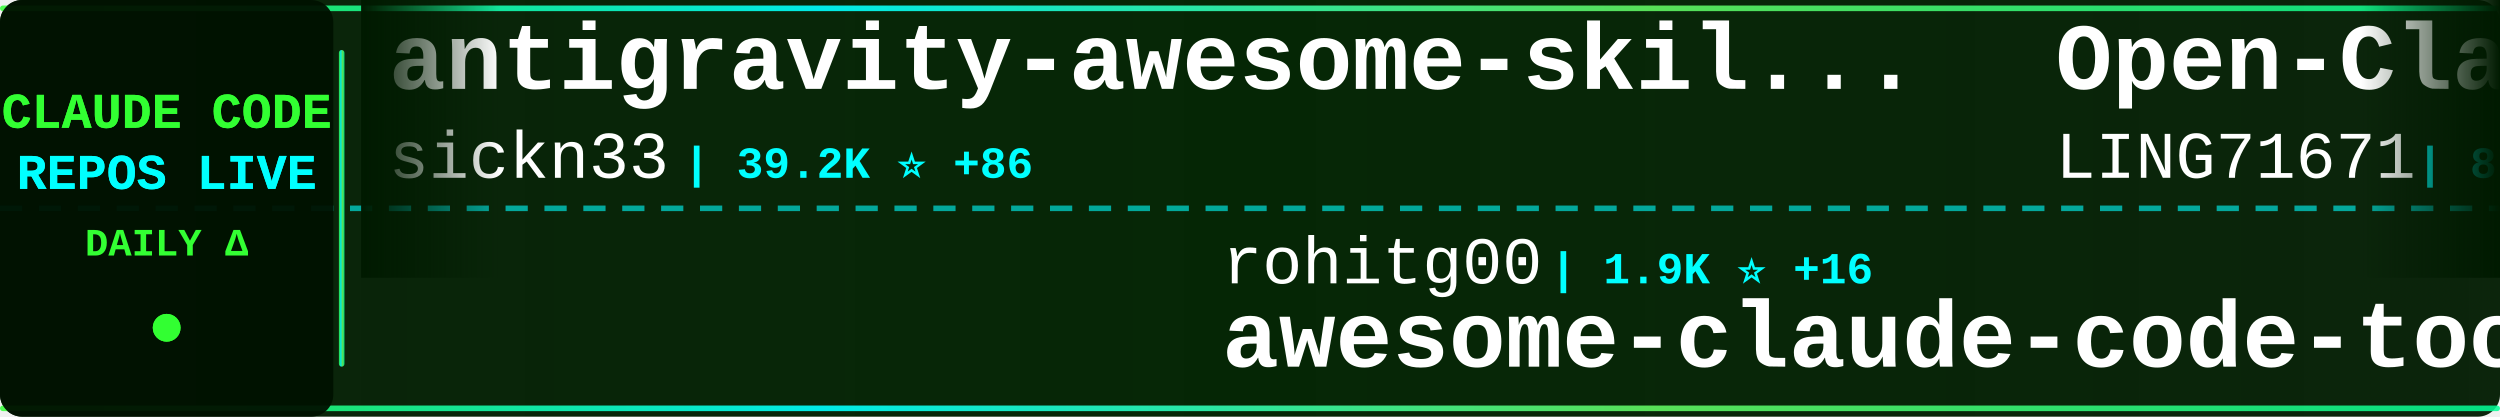
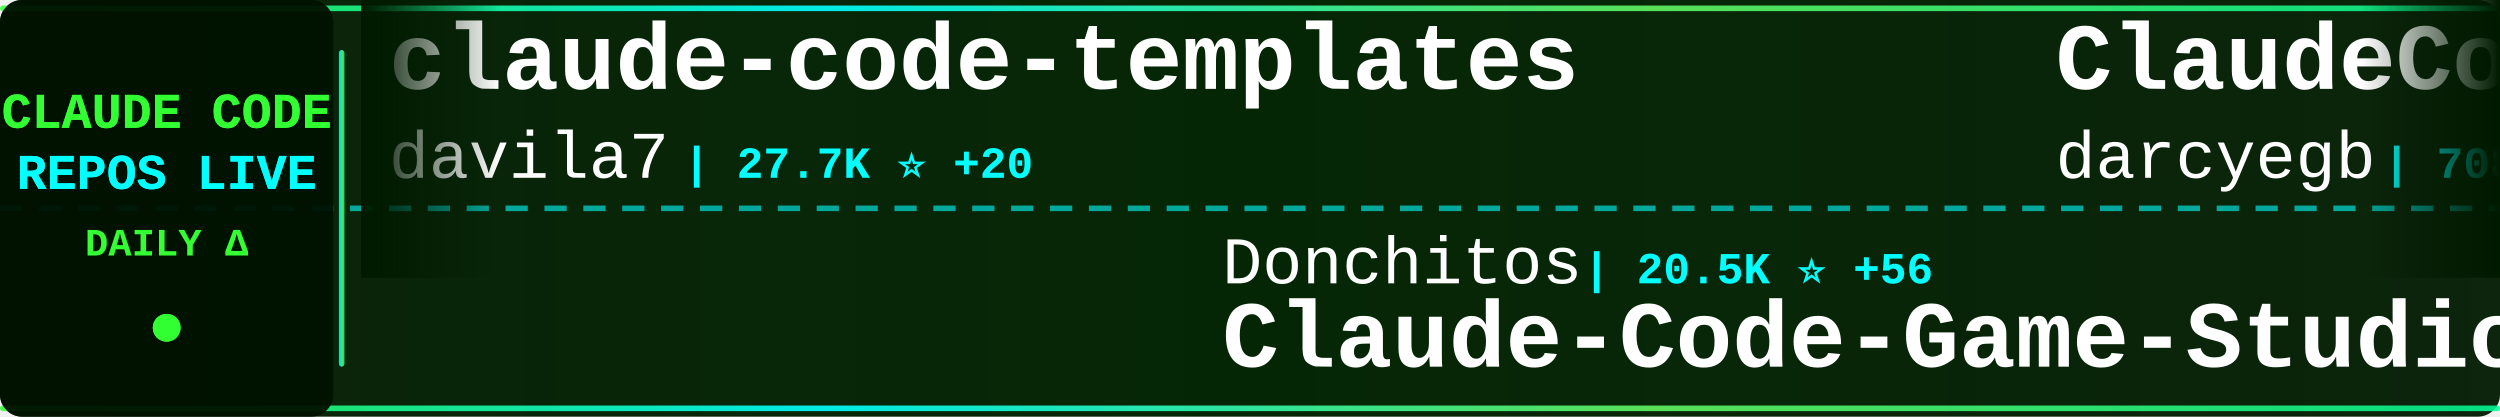
<svg xmlns="http://www.w3.org/2000/svg" width="900" height="150">
  <defs>
    <linearGradient id="tickerBg" x1="0%" y1="0%" x2="100%" y2="0%">
      <stop offset="0%" style="stop-color:#001a00;stop-opacity:0.95" />
      <stop offset="50%" style="stop-color:#002200;stop-opacity:0.98" />
      <stop offset="100%" style="stop-color:#001a00;stop-opacity:0.95" />
    </linearGradient>
    <linearGradient id="borderGrad" x1="0%" y1="0%" x2="100%" y2="0%">
      <stop offset="0%" style="stop-color:#33ff33;stop-opacity:0.85">
        <animate attributeName="stop-opacity" values="0.85;1;0.85" dur="2s" repeatCount="indefinite" />
      </stop>
      <stop offset="33%" style="stop-color:#00ffff;stop-opacity:0.9">
        <animate attributeName="stop-opacity" values="0.9;1;0.9" dur="2.2s" repeatCount="indefinite" />
      </stop>
      <stop offset="66%" style="stop-color:#66ff66;stop-opacity:0.85">
        <animate attributeName="stop-opacity" values="0.85;1;0.85" dur="1.8s" repeatCount="indefinite" />
      </stop>
      <stop offset="100%" style="stop-color:#00ff99;stop-opacity:0.85">
        <animate attributeName="stop-opacity" values="0.85;1;0.85" dur="2s" repeatCount="indefinite" />
      </stop>
    </linearGradient>
    <filter id="textGlow">
      <feGaussianBlur stdDeviation="0.1" result="coloredBlur" />
      <feMerge>
        <feMergeNode in="coloredBlur" />
        <feMergeNode in="SourceGraphic" />
      </feMerge>
    </filter>
    <filter id="metricGlow">
      <feGaussianBlur stdDeviation="0.2" result="coloredBlur" />
      <feMerge>
        <feMergeNode in="coloredBlur" />
        <feMergeNode in="SourceGraphic" />
      </feMerge>
    </filter>
    <linearGradient id="leftFade" x1="0%" y1="0%" x2="100%" y2="0%">
      <stop offset="0%" style="stop-color:#001a00;stop-opacity:1" />
      <stop offset="100%" style="stop-color:#001a00;stop-opacity:0" />
    </linearGradient>
    <linearGradient id="rightFade" x1="0%" y1="0%" x2="100%" y2="0%">
      <stop offset="0%" style="stop-color:#001a00;stop-opacity:0" />
      <stop offset="100%" style="stop-color:#001a00;stop-opacity:1" />
    </linearGradient>
  </defs>
  <rect width="900" height="150" fill="url(#tickerBg)" rx="8" />
  <rect x="0" y="2" width="900" height="2" fill="url(#borderGrad)" rx="1" />
  <rect x="0" y="146" width="900" height="2" fill="url(#borderGrad)" rx="1" />
  <line x1="0" y1="75" x2="900" y2="75" stroke="#00ffff" stroke-width="2" stroke-dasharray="8 6" opacity="0.6" />
  <rect x="0" y="0" width="120" height="150" fill="#001100" opacity="0.95" rx="8" />
  <text x="60" y="46" font-family="'Courier New', monospace" font-size="18" font-weight="bold" fill="#33ff33" text-anchor="middle" filter="url(#textGlow)">
    CLAUDE CODE
  </text>
  <text x="60" y="68" font-family="'Courier New', monospace" font-size="18" font-weight="bold" fill="#00ffff" text-anchor="middle" filter="url(#textGlow)">
    REPOS LIVE
  </text>
  <text x="60" y="92" font-family="'Courier New', monospace" font-size="14" font-weight="bold" fill="#33ff33" text-anchor="middle">
    DAILY Δ
  </text>
  <circle cx="60" cy="118" r="5" fill="#33ff33" filter="url(#metricGlow)">
    <animate attributeName="r" values="4;6;4" dur="1.5s" repeatCount="indefinite" />
    <animate attributeName="opacity" values="0.6;1;0.6" dur="1.5s" repeatCount="indefinite" />
  </circle>
  <rect x="122" y="18" width="2" height="114" fill="url(#borderGrad)" rx="1" />
  <clipPath id="tickerClip">
    <rect x="130" y="0" width="770" height="150" />
  </clipPath>
  <g clip-path="url(#tickerClip)">
    <g id="tickerItems">
      <animateTransform attributeName="transform" attributeType="XML" type="translate" from="0 0" to="-3000 0" dur="54s" repeatCount="indefinite" />
      <g transform="translate(0, 0)">
-         <text x="140" y="32" font-family="'Courier New', monospace" font-size="34" font-weight="bold" fill="#ffffff">antigravity-awesome-skil...</text>
-         <text x="140" y="64" font-family="'Courier New', monospace" font-size="24" font-weight="normal" fill="#ffffff" opacity="1.0">sickn33</text>
-         <text x="246" y="64" font-family="'Courier New', monospace" font-size="16" font-weight="bold" fill="#00ffff"> | 39.2K ⭐ +86</text>
+         <text x="140" y="32" font-family="'Courier New', monospace" font-size="34" font-weight="bold" fill="#ffffff">claude-code-templates</text>
+         <text x="140" y="64" font-family="'Courier New', monospace" font-size="24" font-weight="normal" fill="#ffffff" opacity="1.0">davila7</text>
+         <text x="246" y="64" font-family="'Courier New', monospace" font-size="16" font-weight="bold" fill="#00ffff"> | 27.7K ⭐ +20</text>
      </g>
      <g transform="translate(300, 0)">
-         <text x="140" y="102" font-family="'Courier New', monospace" font-size="24" font-weight="normal" fill="#ffffff" opacity="1.0">rohitg00</text>
-         <text x="258" y="102" font-family="'Courier New', monospace" font-size="16" font-weight="bold" fill="#00ffff"> | 1.9K ⭐ +16</text>
-         <text x="140" y="132" font-family="'Courier New', monospace" font-size="34" font-weight="bold" fill="#ffffff">awesome-claude-code-tool...</text>
+         <text x="140" y="102" font-family="'Courier New', monospace" font-size="24" font-weight="normal" fill="#ffffff" opacity="1.0">Donchitos</text>
+         <text x="270" y="102" font-family="'Courier New', monospace" font-size="16" font-weight="bold" fill="#00ffff"> | 20.5K ⭐ +56</text>
+         <text x="140" y="132" font-family="'Courier New', monospace" font-size="34" font-weight="bold" fill="#ffffff">Claude-Code-Game-Studios</text>
      </g>
      <g transform="translate(600, 0)">
-         <text x="140" y="32" font-family="'Courier New', monospace" font-size="34" font-weight="bold" fill="#ffffff">Open-ClaudeCode</text>
-         <text x="140" y="64" font-family="'Courier New', monospace" font-size="24" font-weight="normal" fill="#ffffff" opacity="1.0">LING71671</text>
-         <text x="270" y="64" font-family="'Courier New', monospace" font-size="16" font-weight="bold" fill="#00ffff"> | 870 ⭐ +1</text>
+         <text x="140" y="32" font-family="'Courier New', monospace" font-size="34" font-weight="bold" fill="#ffffff">ClaudeCodeAgents</text>
+         <text x="140" y="64" font-family="'Courier New', monospace" font-size="24" font-weight="normal" fill="#ffffff" opacity="1.0">darcyegb</text>
+         <text x="258" y="64" font-family="'Courier New', monospace" font-size="16" font-weight="bold" fill="#00ffff"> | 708 ⭐ +1</text>
      </g>
      <g transform="translate(900, 0)">
-         <text x="140" y="102" font-family="'Courier New', monospace" font-size="24" font-weight="normal" fill="#ffffff" opacity="1.0">1rgs</text>
-         <text x="210" y="102" font-family="'Courier New', monospace" font-size="16" font-weight="bold" fill="#00ffff"> | 3.6K ⭐ +1</text>
-         <text x="140" y="132" font-family="'Courier New', monospace" font-size="34" font-weight="bold" fill="#ffffff">claude-code-proxy</text>
+         <text x="140" y="102" font-family="'Courier New', monospace" font-size="24" font-weight="normal" fill="#ffffff" opacity="1.0">777genius</text>
+         <text x="270" y="102" font-family="'Courier New', monospace" font-size="16" font-weight="bold" fill="#00ffff"> | 912 ⭐</text>
+         <text x="140" y="132" font-family="'Courier New', monospace" font-size="34" font-weight="bold" fill="#ffffff">claude-code-source-code</text>
      </g>
      <g transform="translate(1200, 0)">
-         <text x="140" y="32" font-family="'Courier New', monospace" font-size="34" font-weight="bold" fill="#ffffff">claude-code-book</text>
-         <text x="140" y="64" font-family="'Courier New', monospace" font-size="24" font-weight="normal" fill="#ffffff" opacity="1.0">lintsinghua</text>
-         <text x="294" y="64" font-family="'Courier New', monospace" font-size="16" font-weight="bold" fill="#00ffff"> | 3.5K ⭐ +12</text>
+         <text x="140" y="32" font-family="'Courier New', monospace" font-size="34" font-weight="bold" fill="#ffffff">claude-skills</text>
+         <text x="140" y="64" font-family="'Courier New', monospace" font-size="24" font-weight="normal" fill="#ffffff" opacity="1.0">alirezarezvani</text>
+         <text x="330" y="64" font-family="'Courier New', monospace" font-size="16" font-weight="bold" fill="#00ffff"> | 16.7K ⭐ +91</text>
      </g>
      <g transform="translate(1500, 0)">
-         <text x="140" y="102" font-family="'Courier New', monospace" font-size="24" font-weight="normal" fill="#ffffff" opacity="1.0">zebbern</text>
-         <text x="246" y="102" font-family="'Courier New', monospace" font-size="16" font-weight="bold" fill="#00ffff"> | 4.2K ⭐ +4</text>
-         <text x="140" y="132" font-family="'Courier New', monospace" font-size="34" font-weight="bold" fill="#ffffff">claude-code-guide</text>
+         <text x="140" y="102" font-family="'Courier New', monospace" font-size="24" font-weight="normal" fill="#ffffff" opacity="1.0">anthropics</text>
+         <text x="282" y="102" font-family="'Courier New', monospace" font-size="16" font-weight="bold" fill="#00ffff"> | 144.5K ⭐ +720</text>
+         <text x="140" y="132" font-family="'Courier New', monospace" font-size="34" font-weight="bold" fill="#ffffff">skills</text>
      </g>
      <g transform="translate(1800, 0)">
-         <text x="140" y="32" font-family="'Courier New', monospace" font-size="34" font-weight="bold" fill="#ffffff">claude-code-rust</text>
-         <text x="140" y="64" font-family="'Courier New', monospace" font-size="24" font-weight="normal" fill="#ffffff" opacity="1.0">lorryjovens-hub</text>
-         <text x="342" y="64" font-family="'Courier New', monospace" font-size="16" font-weight="bold" fill="#00ffff"> | 1.6K ⭐</text>
+         <text x="140" y="32" font-family="'Courier New', monospace" font-size="34" font-weight="bold" fill="#ffffff">claude-code-tips</text>
+         <text x="140" y="64" font-family="'Courier New', monospace" font-size="24" font-weight="normal" fill="#ffffff" opacity="1.0">ykdojo</text>
+         <text x="234" y="64" font-family="'Courier New', monospace" font-size="16" font-weight="bold" fill="#00ffff"> | 8.6K ⭐ +12</text>
      </g>
      <g transform="translate(2100, 0)">
-         <text x="140" y="102" font-family="'Courier New', monospace" font-size="24" font-weight="normal" fill="#ffffff" opacity="1.0">carlvellotti</text>
-         <text x="306" y="102" font-family="'Courier New', monospace" font-size="16" font-weight="bold" fill="#00ffff"> | 2.1K ⭐</text>
-         <text x="140" y="132" font-family="'Courier New', monospace" font-size="34" font-weight="bold" fill="#ffffff">claude-code-pm-course</text>
+         <text x="140" y="102" font-family="'Courier New', monospace" font-size="24" font-weight="normal" fill="#ffffff" opacity="1.0">Maciek-roboblog</text>
+         <text x="342" y="102" font-family="'Courier New', monospace" font-size="16" font-weight="bold" fill="#00ffff"> | 8.1K ⭐ +5</text>
+         <text x="140" y="132" font-family="'Courier New', monospace" font-size="34" font-weight="bold" fill="#ffffff">Claude-Code-Usage-Monito...</text>
      </g>
      <g transform="translate(2400, 0)">
-         <text x="140" y="32" font-family="'Courier New', monospace" font-size="34" font-weight="bold" fill="#ffffff">claude-code-from-source</text>
-         <text x="140" y="64" font-family="'Courier New', monospace" font-size="24" font-weight="normal" fill="#ffffff" opacity="1.0">alejandrobalderas</text>
-         <text x="366" y="64" font-family="'Courier New', monospace" font-size="16" font-weight="bold" fill="#00ffff"> | 2.2K ⭐ +1</text>
+         <text x="140" y="32" font-family="'Courier New', monospace" font-size="34" font-weight="bold" fill="#ffffff">claude-code-security-rev...</text>
+         <text x="140" y="64" font-family="'Courier New', monospace" font-size="24" font-weight="normal" fill="#ffffff" opacity="1.0">anthropics</text>
+         <text x="282" y="64" font-family="'Courier New', monospace" font-size="16" font-weight="bold" fill="#00ffff"> | 4.9K ⭐ +9</text>
      </g>
      <g transform="translate(2700, 0)">
-         <text x="140" y="102" font-family="'Courier New', monospace" font-size="24" font-weight="normal" fill="#ffffff" opacity="1.0">RichardAtCT</text>
-         <text x="294" y="102" font-family="'Courier New', monospace" font-size="16" font-weight="bold" fill="#00ffff"> | 2.7K ⭐ +5</text>
-         <text x="140" y="132" font-family="'Courier New', monospace" font-size="34" font-weight="bold" fill="#ffffff">claude-code-telegram</text>
+         <text x="140" y="102" font-family="'Courier New', monospace" font-size="24" font-weight="normal" fill="#ffffff" opacity="1.0">alejandrobalderas</text>
+         <text x="366" y="102" font-family="'Courier New', monospace" font-size="16" font-weight="bold" fill="#00ffff"> | 2.2K ⭐ +2</text>
+         <text x="140" y="132" font-family="'Courier New', monospace" font-size="34" font-weight="bold" fill="#ffffff">claude-code-from-source</text>
      </g>
      <g transform="translate(3000, 0)">
-         <text x="140" y="32" font-family="'Courier New', monospace" font-size="34" font-weight="bold" fill="#ffffff">antigravity-awesome-skil...</text>
-         <text x="140" y="64" font-family="'Courier New', monospace" font-size="24" font-weight="normal" fill="#ffffff" opacity="1.0">sickn33</text>
-         <text x="246" y="64" font-family="'Courier New', monospace" font-size="16" font-weight="bold" fill="#00ffff"> | 39.2K ⭐ +86</text>
+         <text x="140" y="32" font-family="'Courier New', monospace" font-size="34" font-weight="bold" fill="#ffffff">claude-code-templates</text>
+         <text x="140" y="64" font-family="'Courier New', monospace" font-size="24" font-weight="normal" fill="#ffffff" opacity="1.0">davila7</text>
+         <text x="246" y="64" font-family="'Courier New', monospace" font-size="16" font-weight="bold" fill="#00ffff"> | 27.7K ⭐ +20</text>
      </g>
      <g transform="translate(3300, 0)">
-         <text x="140" y="102" font-family="'Courier New', monospace" font-size="24" font-weight="normal" fill="#ffffff" opacity="1.0">rohitg00</text>
-         <text x="258" y="102" font-family="'Courier New', monospace" font-size="16" font-weight="bold" fill="#00ffff"> | 1.9K ⭐ +16</text>
-         <text x="140" y="132" font-family="'Courier New', monospace" font-size="34" font-weight="bold" fill="#ffffff">awesome-claude-code-tool...</text>
+         <text x="140" y="102" font-family="'Courier New', monospace" font-size="24" font-weight="normal" fill="#ffffff" opacity="1.0">Donchitos</text>
+         <text x="270" y="102" font-family="'Courier New', monospace" font-size="16" font-weight="bold" fill="#00ffff"> | 20.5K ⭐ +56</text>
+         <text x="140" y="132" font-family="'Courier New', monospace" font-size="34" font-weight="bold" fill="#ffffff">Claude-Code-Game-Studios</text>
      </g>
      <g transform="translate(3600, 0)">
-         <text x="140" y="32" font-family="'Courier New', monospace" font-size="34" font-weight="bold" fill="#ffffff">Open-ClaudeCode</text>
-         <text x="140" y="64" font-family="'Courier New', monospace" font-size="24" font-weight="normal" fill="#ffffff" opacity="1.0">LING71671</text>
-         <text x="270" y="64" font-family="'Courier New', monospace" font-size="16" font-weight="bold" fill="#00ffff"> | 870 ⭐ +1</text>
+         <text x="140" y="32" font-family="'Courier New', monospace" font-size="34" font-weight="bold" fill="#ffffff">ClaudeCodeAgents</text>
+         <text x="140" y="64" font-family="'Courier New', monospace" font-size="24" font-weight="normal" fill="#ffffff" opacity="1.0">darcyegb</text>
+         <text x="258" y="64" font-family="'Courier New', monospace" font-size="16" font-weight="bold" fill="#00ffff"> | 708 ⭐ +1</text>
      </g>
      <g transform="translate(3900, 0)">
-         <text x="140" y="102" font-family="'Courier New', monospace" font-size="24" font-weight="normal" fill="#ffffff" opacity="1.0">1rgs</text>
-         <text x="210" y="102" font-family="'Courier New', monospace" font-size="16" font-weight="bold" fill="#00ffff"> | 3.6K ⭐ +1</text>
-         <text x="140" y="132" font-family="'Courier New', monospace" font-size="34" font-weight="bold" fill="#ffffff">claude-code-proxy</text>
+         <text x="140" y="102" font-family="'Courier New', monospace" font-size="24" font-weight="normal" fill="#ffffff" opacity="1.0">777genius</text>
+         <text x="270" y="102" font-family="'Courier New', monospace" font-size="16" font-weight="bold" fill="#00ffff"> | 912 ⭐</text>
+         <text x="140" y="132" font-family="'Courier New', monospace" font-size="34" font-weight="bold" fill="#ffffff">claude-code-source-code</text>
      </g>
    </g>
  </g>
  <rect x="130" y="0" width="50" height="100" fill="url(#leftFade)" />
  <rect x="850" y="0" width="50" height="100" fill="url(#rightFade)" />
</svg>
